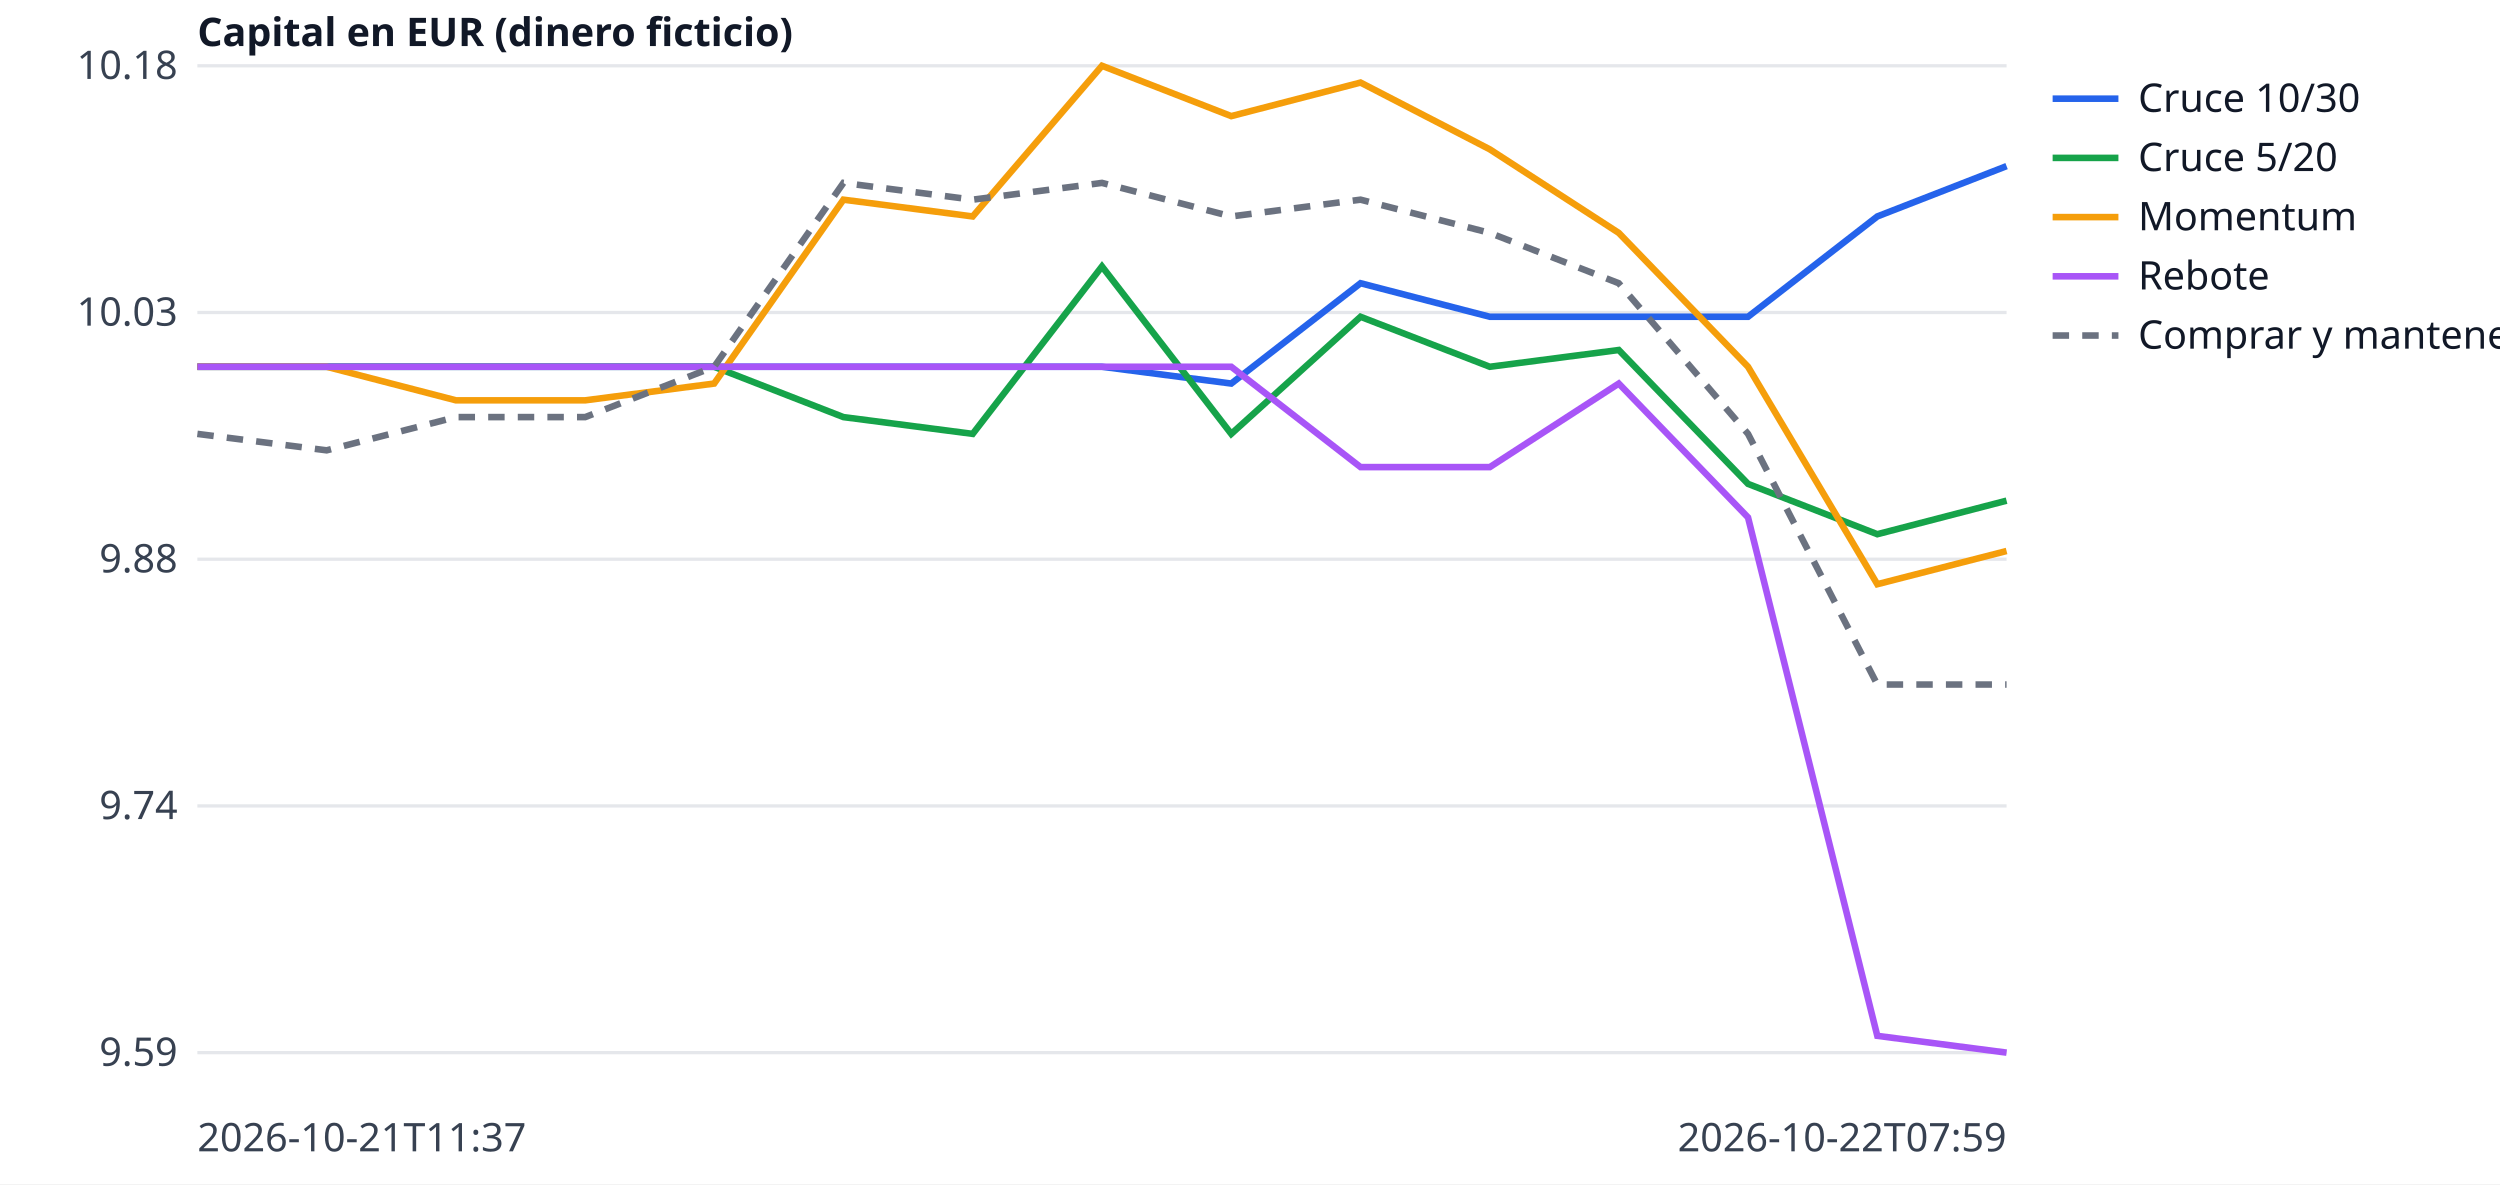
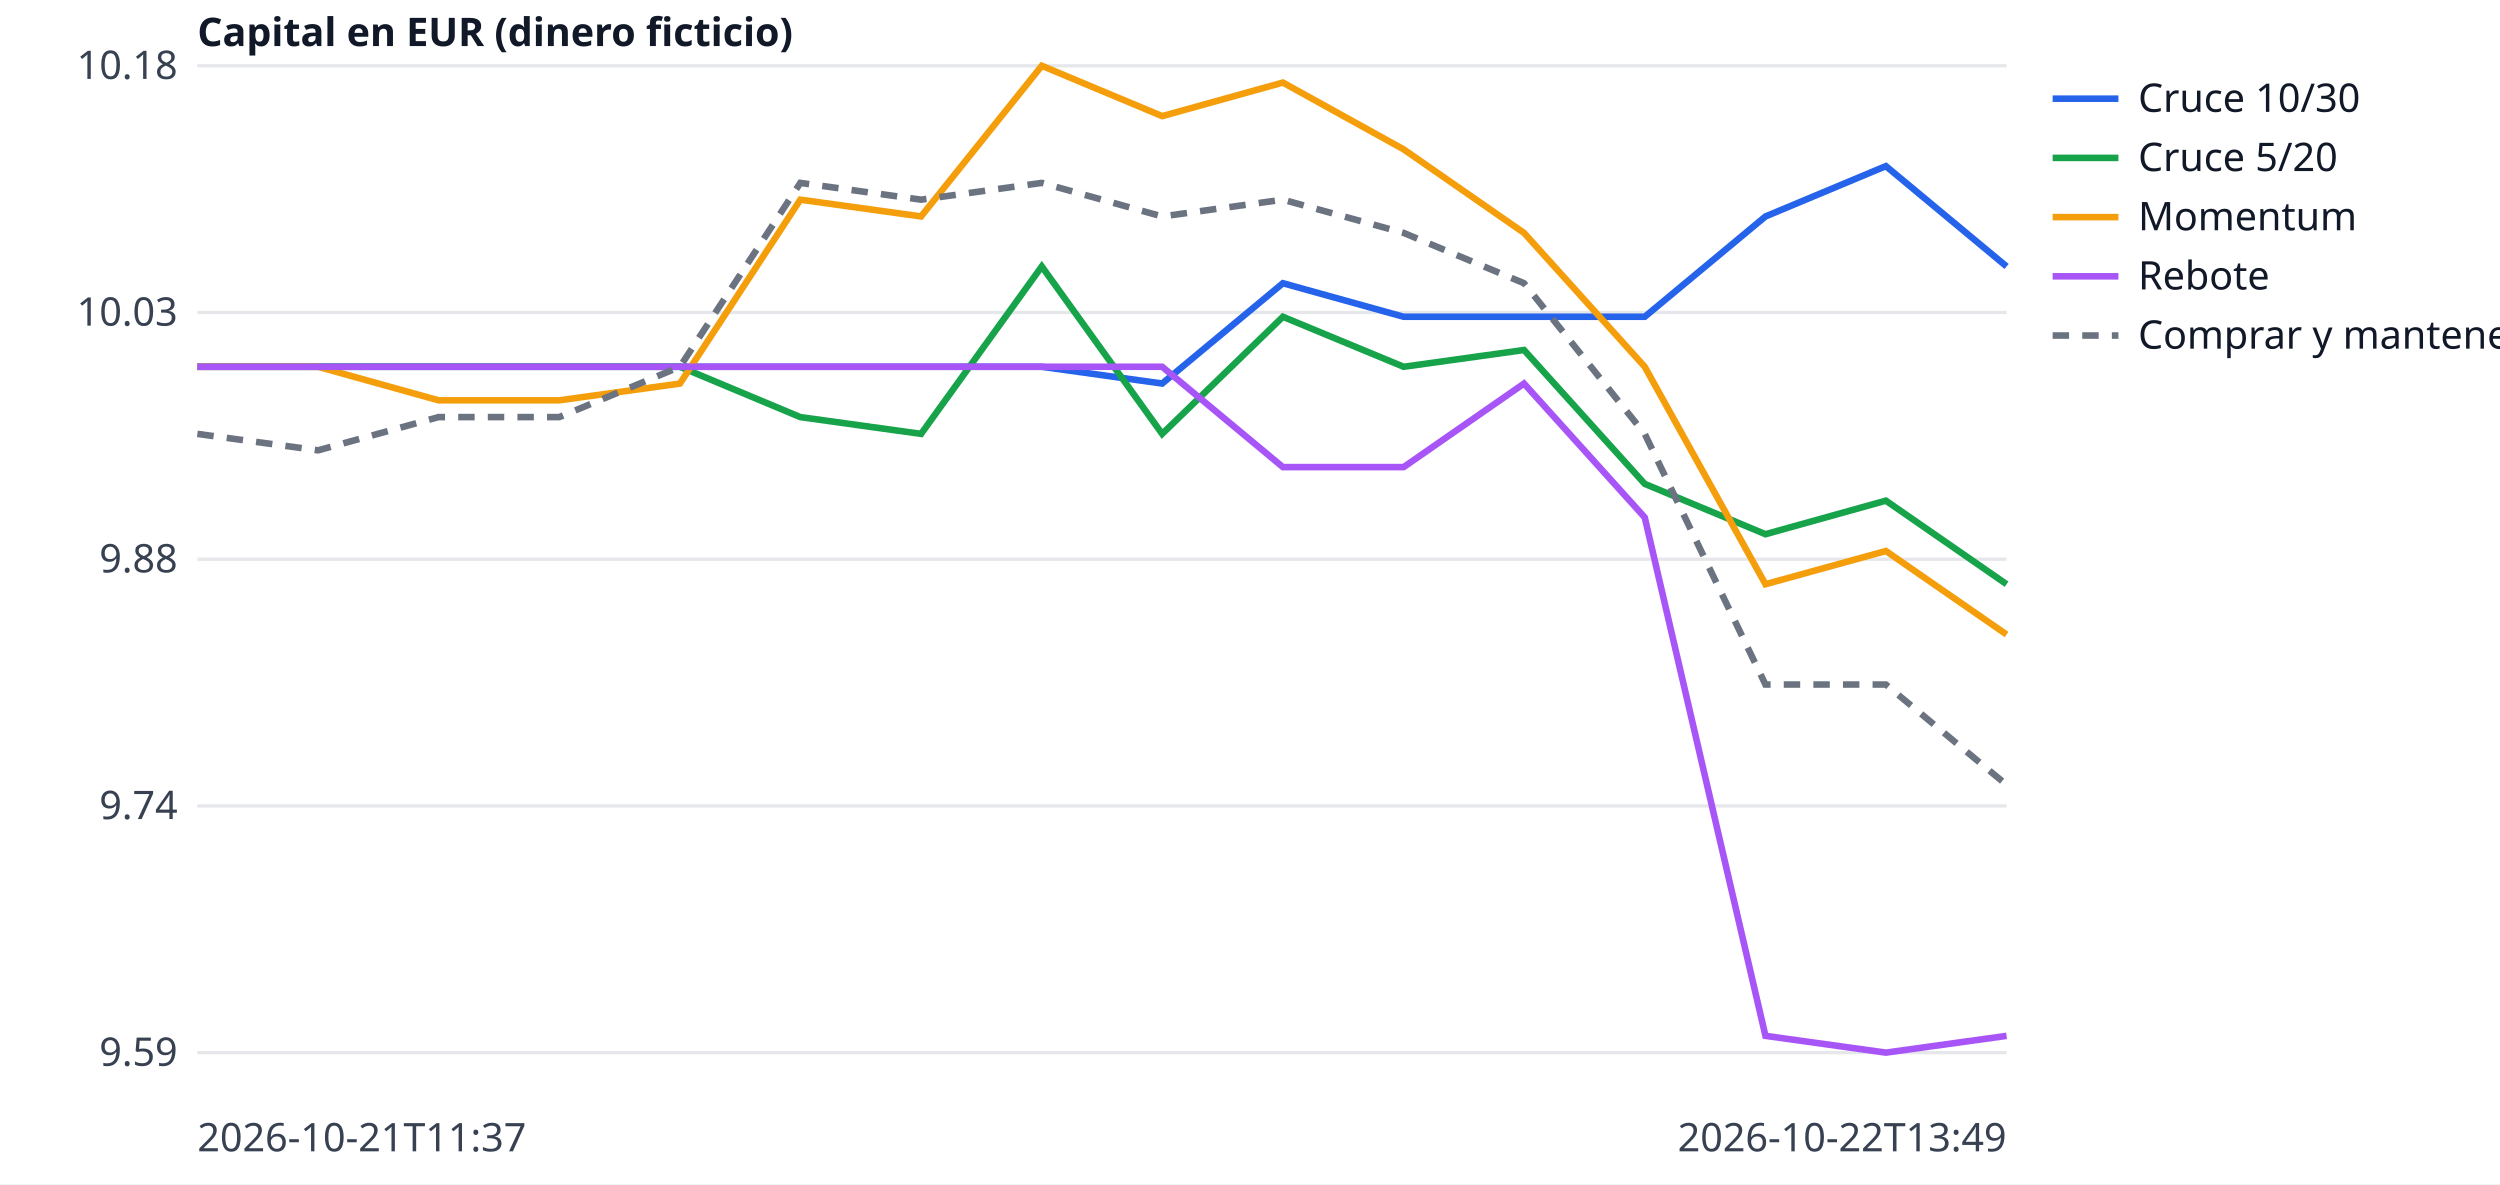
<svg xmlns="http://www.w3.org/2000/svg" width="760" height="360" viewBox="0 0 760 360" font-family="sans-serif" font-size="12">
  <rect width="760" height="360" fill="white" />
  <line x1="60" x2="610" y1="320.0" y2="320.0" stroke="#e5e7eb" />
  <text x="54" y="324.0" text-anchor="end" fill="#374151">9.59</text>
  <line x1="60" x2="610" y1="245.0" y2="245.0" stroke="#e5e7eb" />
  <text x="54" y="249.0" text-anchor="end" fill="#374151">9.74</text>
  <line x1="60" x2="610" y1="170.0" y2="170.0" stroke="#e5e7eb" />
  <text x="54" y="174.0" text-anchor="end" fill="#374151">9.88</text>
  <line x1="60" x2="610" y1="95.0" y2="95.0" stroke="#e5e7eb" />
  <text x="54" y="99.0" text-anchor="end" fill="#374151">10.03</text>
  <line x1="60" x2="610" y1="20.0" y2="20.0" stroke="#e5e7eb" />
  <text x="54" y="24.0" text-anchor="end" fill="#374151">10.18</text>
  <text x="60" y="350" fill="#374151">2026-10-21T11:37</text>
-   <text x="610" y="350" text-anchor="end" fill="#374151">2026-10-22T07:59</text>
+   <text x="610" y="350" text-anchor="end" fill="#374151">2026-10-22T13:49</text>
  <text x="60" y="14" fill="#111827" font-weight="bold">Capital en EUR (dinero ficticio)</text>
-   <polyline points="60.0,111.5 99.3,111.5 138.6,111.5 177.9,111.5 217.1,111.5 256.4,111.5 295.7,111.5 335.0,111.5 374.3,116.6 413.6,86.1 452.9,96.3 492.1,96.3 531.4,96.3 570.7,65.8 610.0,50.5" fill="none" stroke="#2563eb" stroke-width="2" />
+   <polyline points="60.0,111.5 96.7,111.5 133.3,111.5 170.0,111.5 206.7,111.5 243.3,111.5 280.0,111.5 316.7,111.5 353.3,116.6 390.0,86.1 426.7,96.3 463.3,96.3 500.0,96.3 536.7,65.8 573.3,50.5 610.0,81.0" fill="none" stroke="#2563eb" stroke-width="2" />
  <line x1="624" x2="644" y1="30" y2="30" stroke="#2563eb" stroke-width="2" />
  <text x="650" y="34" fill="#111827">Cruce 10/30</text>
-   <polyline points="60.0,111.5 99.3,111.5 138.6,111.5 177.9,111.5 217.1,111.5 256.4,126.8 295.7,131.9 335.0,81.0 374.3,131.9 413.6,96.3 452.9,111.5 492.1,106.4 531.4,147.1 570.7,162.4 610.0,152.2" fill="none" stroke="#16a34a" stroke-width="2" />
+   <polyline points="60.0,111.5 96.7,111.5 133.3,111.5 170.0,111.5 206.7,111.5 243.3,126.8 280.0,131.9 316.7,81.0 353.3,131.9 390.0,96.3 426.7,111.5 463.3,106.4 500.0,147.1 536.7,162.4 573.3,152.2 610.0,177.6" fill="none" stroke="#16a34a" stroke-width="2" />
  <line x1="624" x2="644" y1="48" y2="48" stroke="#16a34a" stroke-width="2" />
  <text x="650" y="52" fill="#111827">Cruce 5/20</text>
-   <polyline points="60.0,111.5 99.3,111.5 138.6,121.7 177.9,121.7 217.1,116.6 256.4,60.7 295.7,65.8 335.0,20.0 374.3,35.3 413.6,25.1 452.9,45.4 492.1,70.8 531.4,111.5 570.7,177.6 610.0,167.5" fill="none" stroke="#f59e0b" stroke-width="2" />
+   <polyline points="60.0,111.5 96.7,111.5 133.3,121.7 170.0,121.7 206.7,116.6 243.3,60.7 280.0,65.8 316.7,20.0 353.3,35.3 390.0,25.1 426.7,45.4 463.3,70.8 500.0,111.5 536.7,177.6 573.3,167.5 610.0,192.9" fill="none" stroke="#f59e0b" stroke-width="2" />
  <line x1="624" x2="644" y1="66" y2="66" stroke="#f59e0b" stroke-width="2" />
  <text x="650" y="70" fill="#111827">Momentum</text>
-   <polyline points="60.0,111.5 99.3,111.5 138.6,111.5 177.9,111.5 217.1,111.5 256.4,111.5 295.7,111.5 335.0,111.5 374.3,111.5 413.6,142.0 452.9,142.0 492.1,116.6 531.4,157.3 570.7,314.9 610.0,320.0" fill="none" stroke="#a855f7" stroke-width="2" />
+   <polyline points="60.0,111.5 96.7,111.5 133.3,111.5 170.0,111.5 206.7,111.5 243.3,111.5 280.0,111.5 316.7,111.5 353.3,111.5 390.0,142.0 426.7,142.0 463.3,116.6 500.0,157.3 536.7,314.9 573.3,320.0 610.0,314.9" fill="none" stroke="#a855f7" stroke-width="2" />
  <line x1="624" x2="644" y1="84" y2="84" stroke="#a855f7" stroke-width="2" />
  <text x="650" y="88" fill="#111827">Rebote</text>
-   <polyline points="60.0,131.9 99.3,136.9 138.6,126.8 177.9,126.8 217.1,111.5 256.4,55.6 295.7,60.7 335.0,55.6 374.3,65.8 413.6,60.7 452.9,70.8 492.1,86.1 531.4,131.9 570.7,208.1 610.0,208.1" fill="none" stroke="#6b7280" stroke-width="2" stroke-dasharray="5 4" />
+   <polyline points="60.0,131.9 96.7,136.9 133.3,126.8 170.0,126.8 206.7,111.5 243.3,55.6 280.0,60.7 316.7,55.6 353.3,65.8 390.0,60.7 426.7,70.8 463.3,86.1 500.0,131.9 536.7,208.1 573.3,208.1 610.0,238.6" fill="none" stroke="#6b7280" stroke-width="2" stroke-dasharray="5 4" />
  <line x1="624" x2="644" y1="102" y2="102" stroke="#6b7280" stroke-width="2" stroke-dasharray="5 4" />
  <text x="650" y="106" fill="#111827">Comprar y mantener</text>
</svg>
